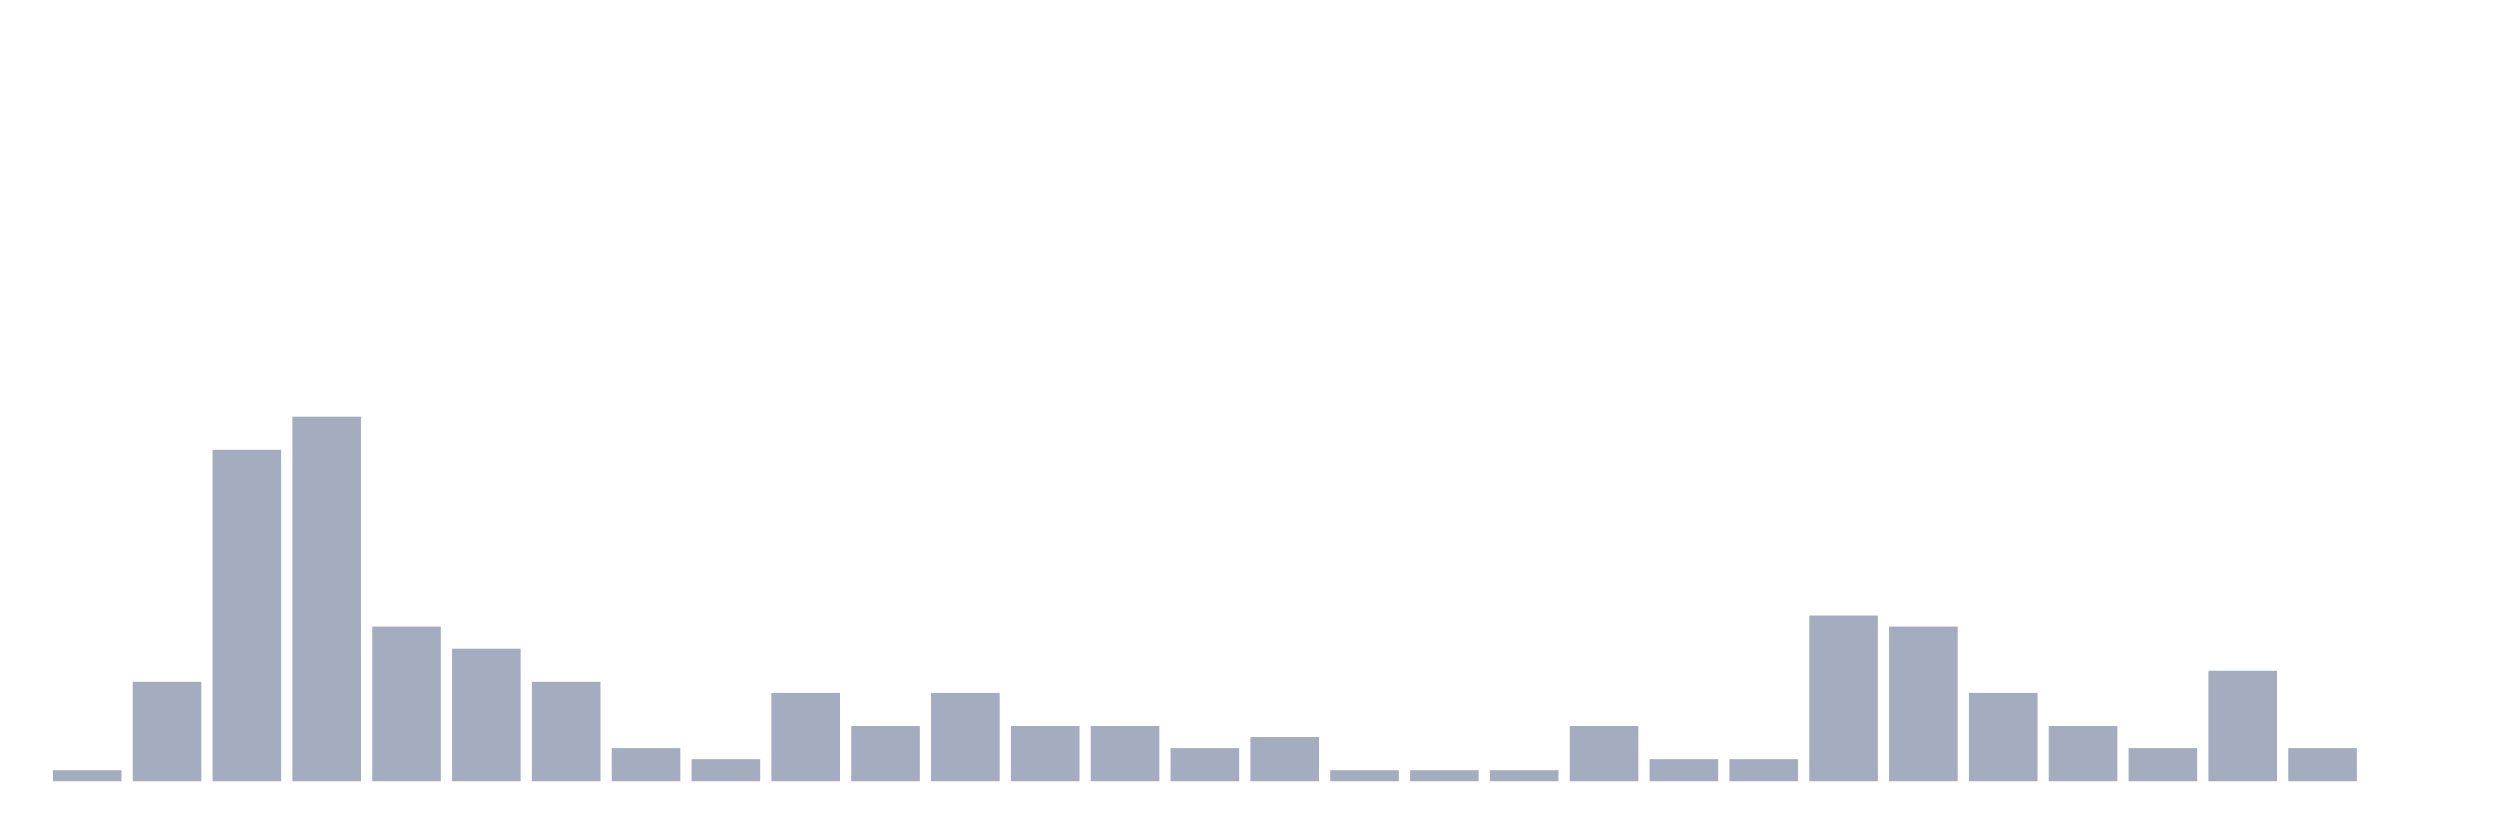
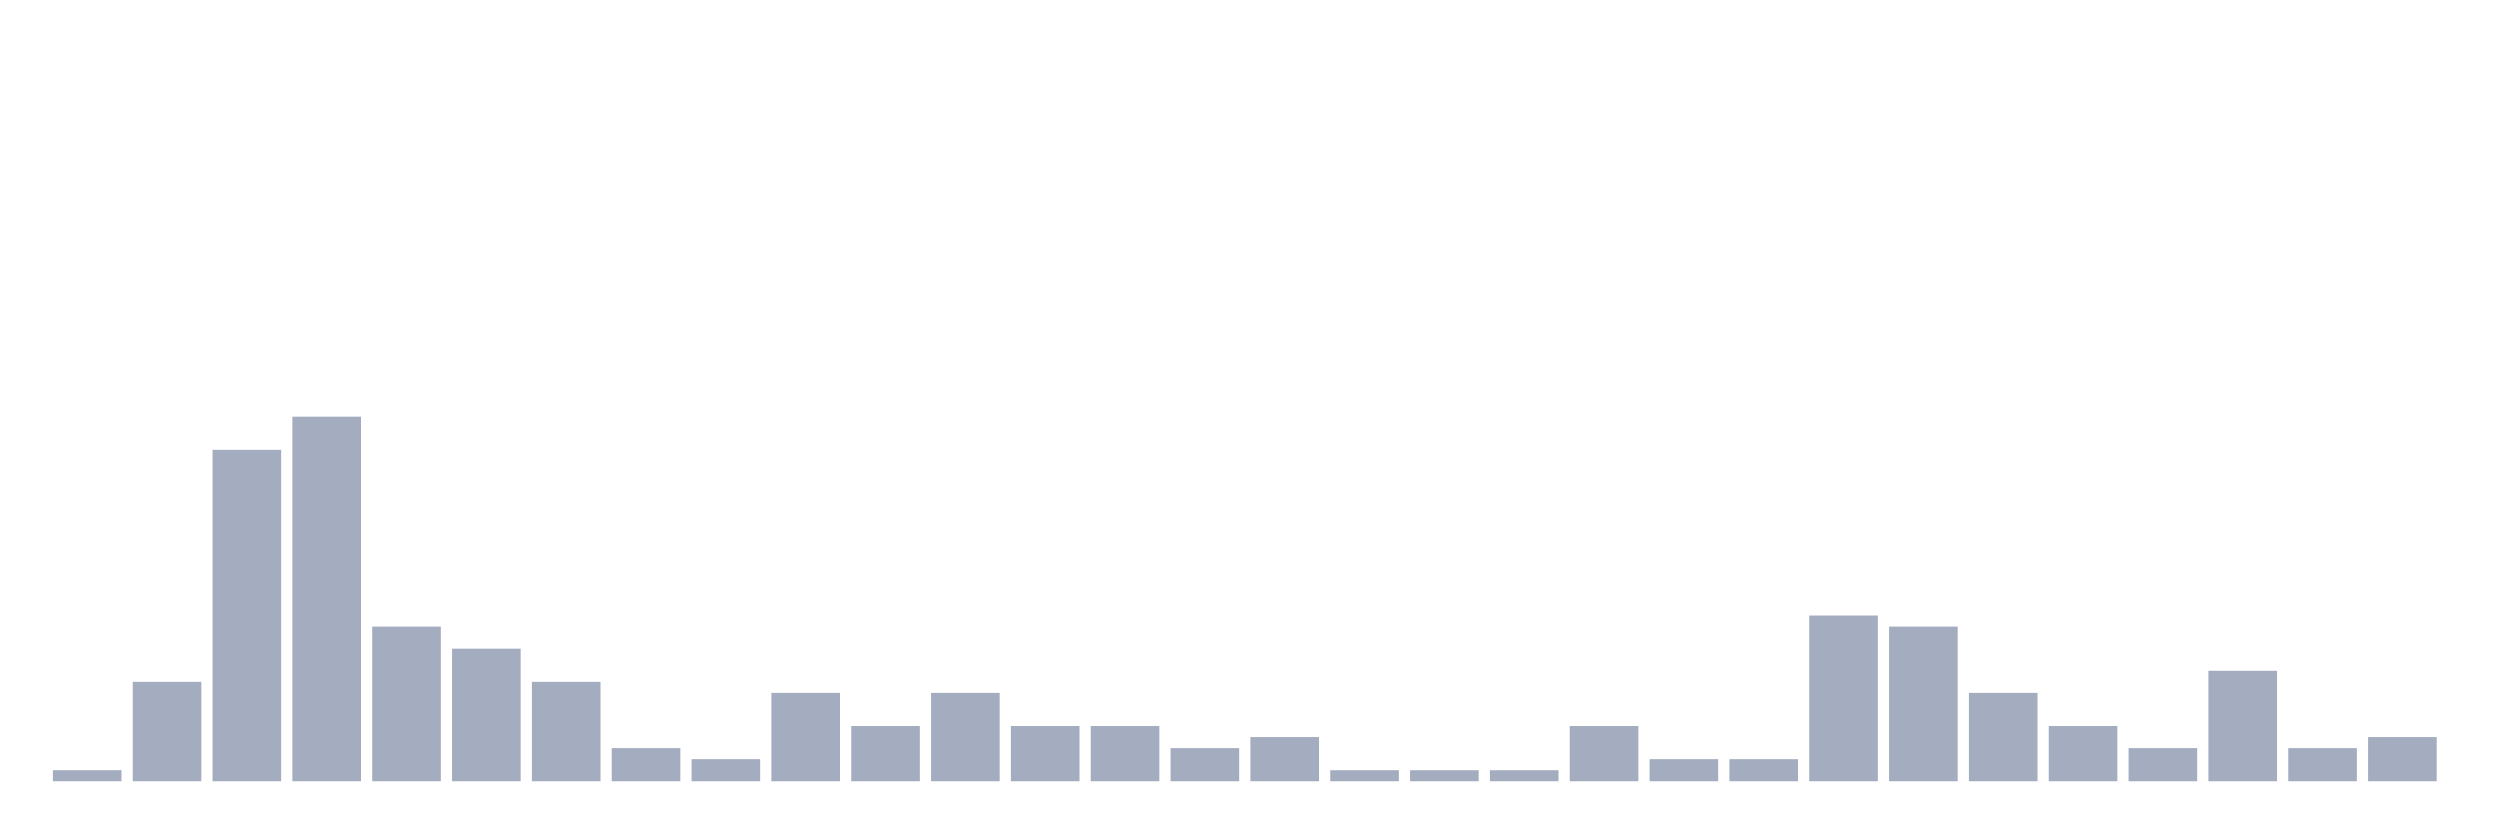
<svg xmlns="http://www.w3.org/2000/svg" viewBox="0 0 480 160">
  <g transform="translate(10,10)">
    <rect class="bar" x="0.153" width="13.175" y="137.879" height="2.121" fill="rgb(164,173,192)" />
    <rect class="bar" x="15.482" width="13.175" y="120.909" height="19.091" fill="rgb(164,173,192)" />
    <rect class="bar" x="30.81" width="13.175" y="76.364" height="63.636" fill="rgb(164,173,192)" />
    <rect class="bar" x="46.138" width="13.175" y="70" height="70" fill="rgb(164,173,192)" />
    <rect class="bar" x="61.466" width="13.175" y="110.303" height="29.697" fill="rgb(164,173,192)" />
    <rect class="bar" x="76.794" width="13.175" y="114.545" height="25.455" fill="rgb(164,173,192)" />
    <rect class="bar" x="92.123" width="13.175" y="120.909" height="19.091" fill="rgb(164,173,192)" />
    <rect class="bar" x="107.451" width="13.175" y="133.636" height="6.364" fill="rgb(164,173,192)" />
    <rect class="bar" x="122.779" width="13.175" y="135.758" height="4.242" fill="rgb(164,173,192)" />
    <rect class="bar" x="138.107" width="13.175" y="123.03" height="16.97" fill="rgb(164,173,192)" />
    <rect class="bar" x="153.436" width="13.175" y="129.394" height="10.606" fill="rgb(164,173,192)" />
    <rect class="bar" x="168.764" width="13.175" y="123.03" height="16.97" fill="rgb(164,173,192)" />
    <rect class="bar" x="184.092" width="13.175" y="129.394" height="10.606" fill="rgb(164,173,192)" />
    <rect class="bar" x="199.42" width="13.175" y="129.394" height="10.606" fill="rgb(164,173,192)" />
    <rect class="bar" x="214.748" width="13.175" y="133.636" height="6.364" fill="rgb(164,173,192)" />
    <rect class="bar" x="230.077" width="13.175" y="131.515" height="8.485" fill="rgb(164,173,192)" />
    <rect class="bar" x="245.405" width="13.175" y="137.879" height="2.121" fill="rgb(164,173,192)" />
    <rect class="bar" x="260.733" width="13.175" y="137.879" height="2.121" fill="rgb(164,173,192)" />
    <rect class="bar" x="276.061" width="13.175" y="137.879" height="2.121" fill="rgb(164,173,192)" />
    <rect class="bar" x="291.39" width="13.175" y="129.394" height="10.606" fill="rgb(164,173,192)" />
    <rect class="bar" x="306.718" width="13.175" y="135.758" height="4.242" fill="rgb(164,173,192)" />
    <rect class="bar" x="322.046" width="13.175" y="135.758" height="4.242" fill="rgb(164,173,192)" />
    <rect class="bar" x="337.374" width="13.175" y="108.182" height="31.818" fill="rgb(164,173,192)" />
    <rect class="bar" x="352.702" width="13.175" y="110.303" height="29.697" fill="rgb(164,173,192)" />
    <rect class="bar" x="368.031" width="13.175" y="123.03" height="16.97" fill="rgb(164,173,192)" />
    <rect class="bar" x="383.359" width="13.175" y="129.394" height="10.606" fill="rgb(164,173,192)" />
    <rect class="bar" x="398.687" width="13.175" y="133.636" height="6.364" fill="rgb(164,173,192)" />
    <rect class="bar" x="414.015" width="13.175" y="118.788" height="21.212" fill="rgb(164,173,192)" />
    <rect class="bar" x="429.344" width="13.175" y="133.636" height="6.364" fill="rgb(164,173,192)" />
-     <rect class="bar" x="444.672" width="13.175" y="140" height="0" fill="rgb(164,173,192)" />
+     <rect class="bar" x="444.672" width="13.175" y="131.515" height="8.485" fill="rgb(164,173,192)" />
  </g>
</svg>
